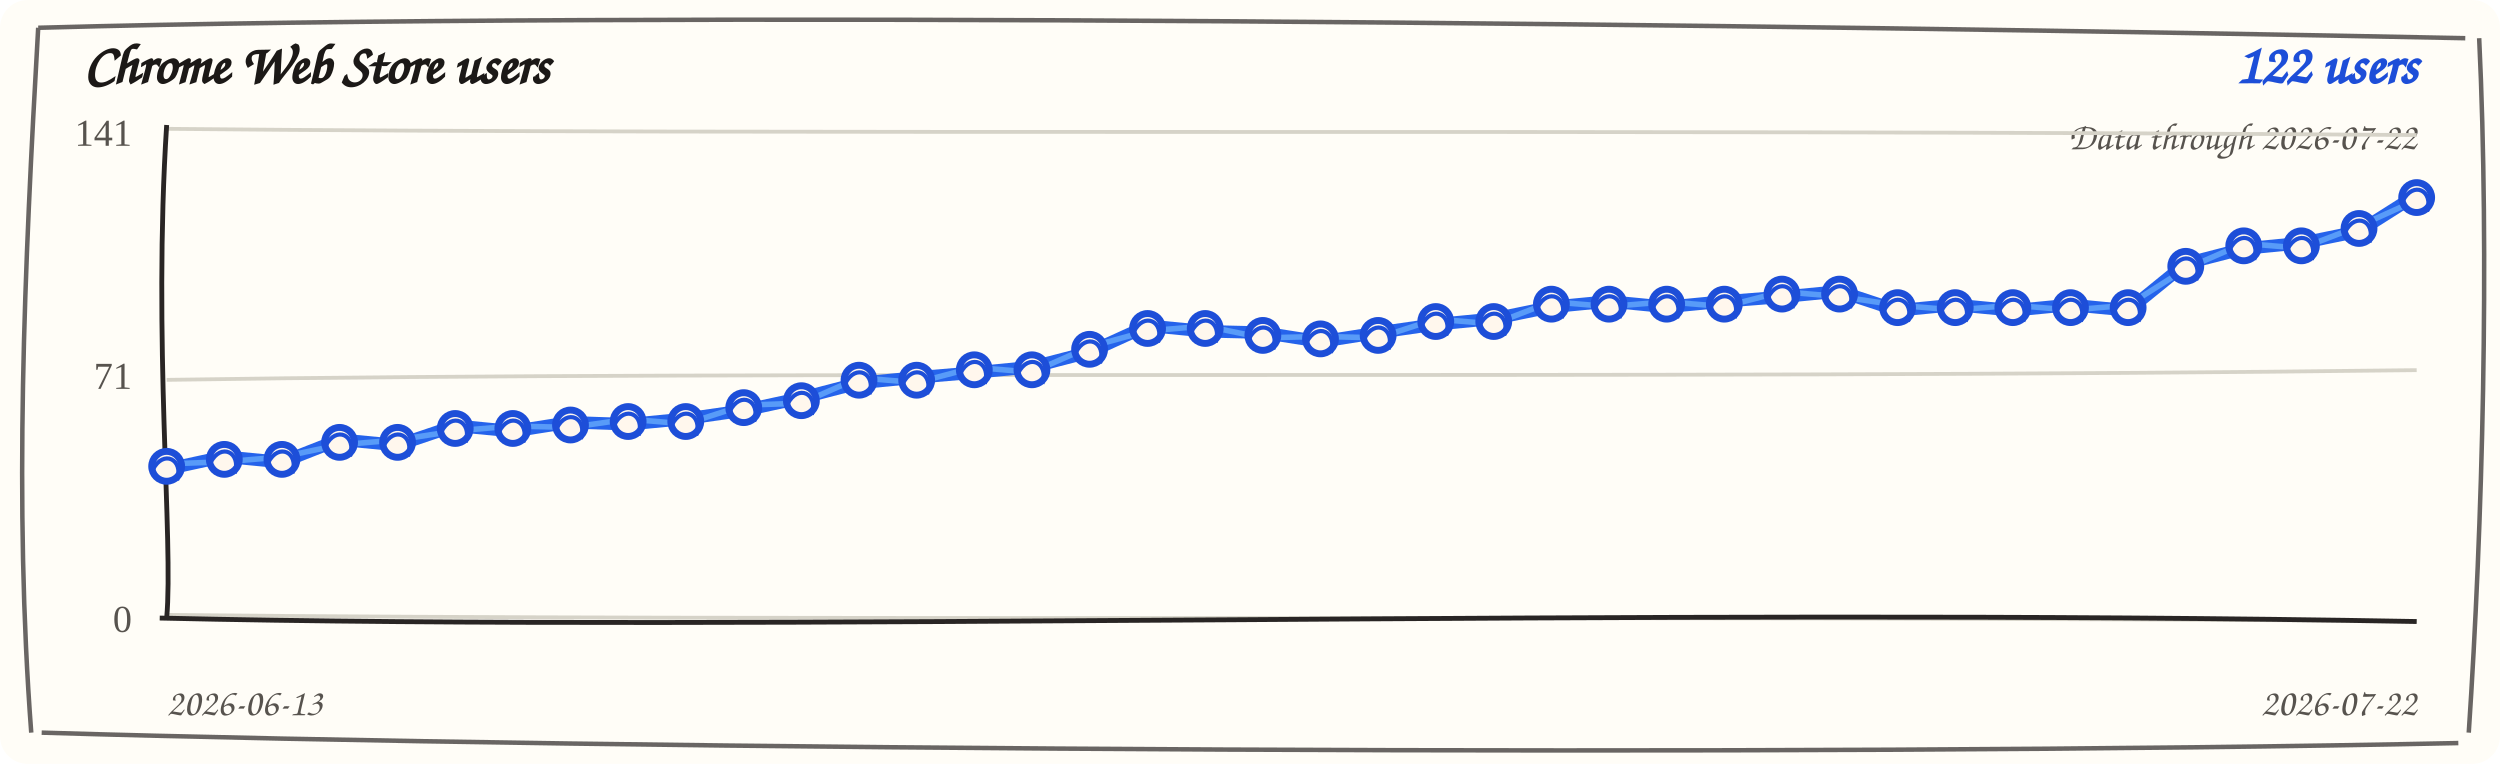
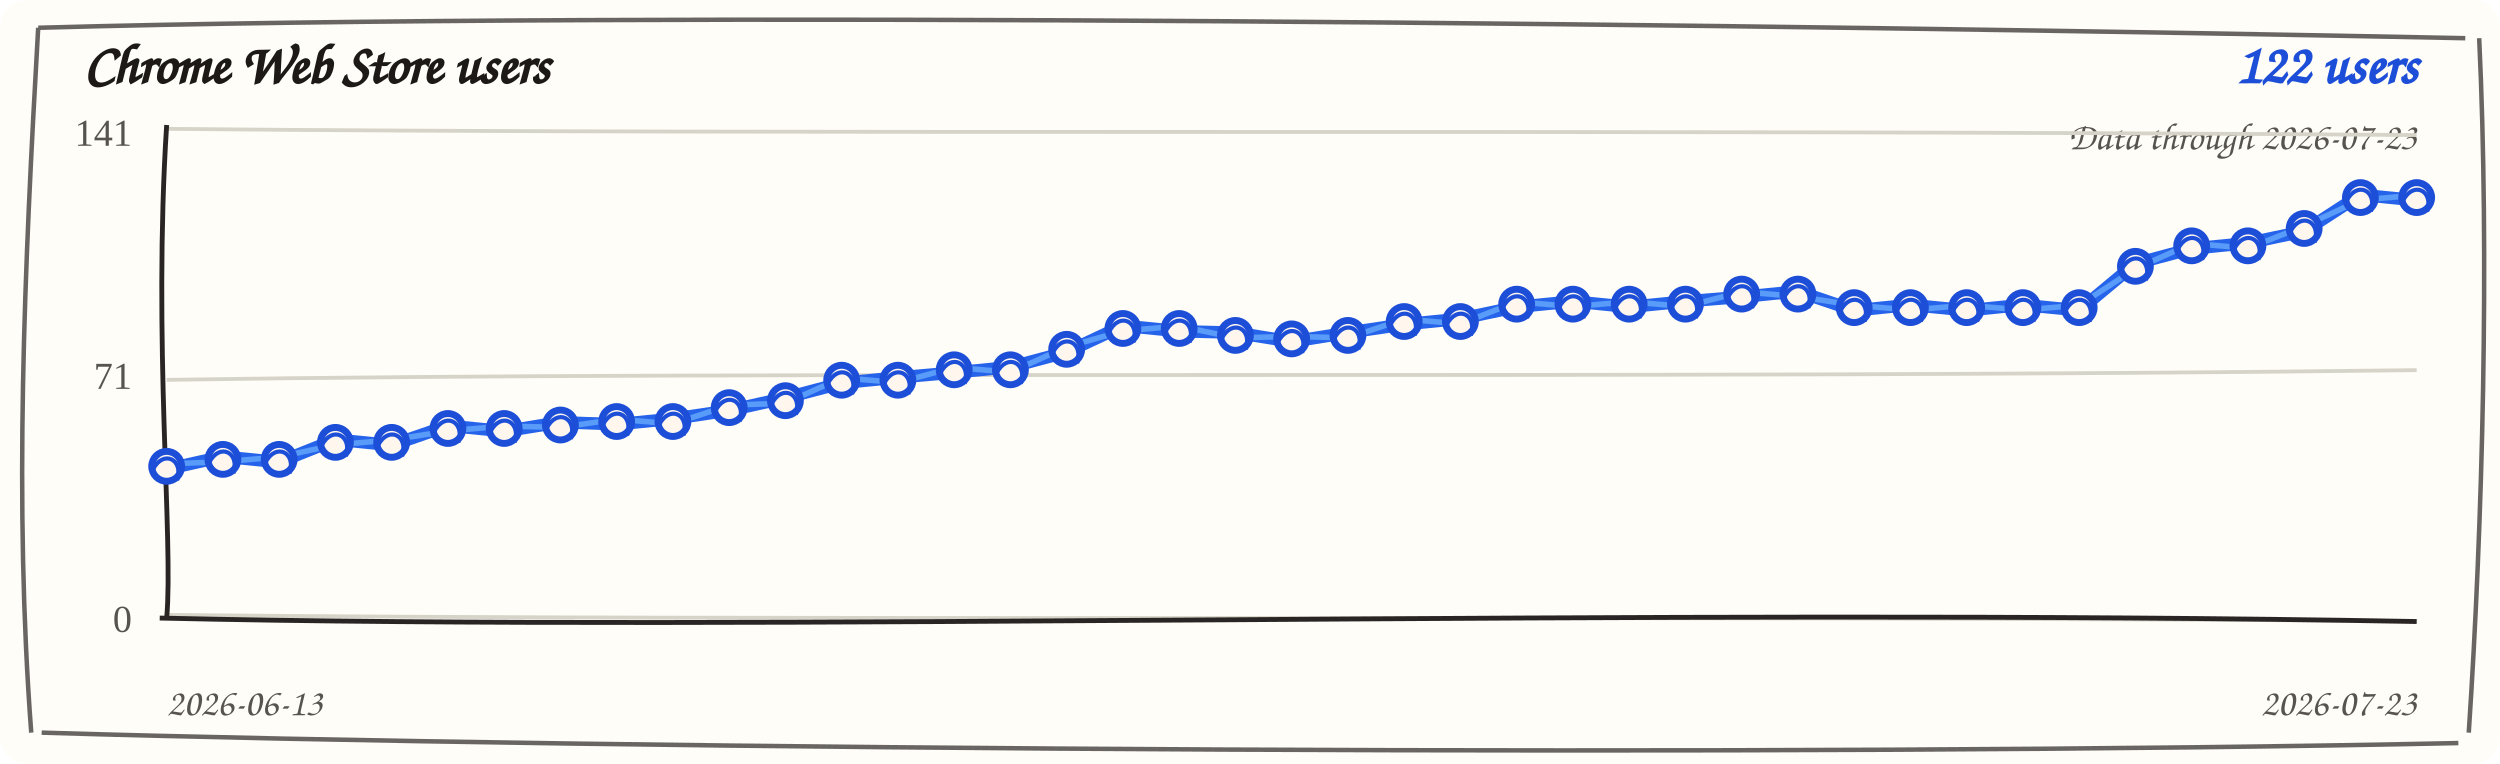
<svg xmlns="http://www.w3.org/2000/svg" width="720" height="220" viewBox="0 0 720 220" role="img" aria-label="Chrome Web Store users trend">
  <rect width="720" height="220" rx="8" fill="#fffdf7" />
  <path d="M 11 8 C 190 3, 512 7, 710 11 M 714 11 C 717 74, 715 151, 711 211 M 708 214 C 523 218, 177 216, 12 211 M 9 211 C 4 145, 7 78, 11 8" fill="none" stroke="#292524" stroke-width="1.3" opacity="0.7" />
  <text x="24" y="24" fill="#1c1917" font-family="'Comic Sans MS', 'Segoe Print', cursive" font-size="16" font-weight="700">Chrome Web Store users</text>
  <text x="696" y="24" fill="#1d4ed8" font-family="'Comic Sans MS', 'Segoe Print', cursive" font-size="16" font-weight="700" text-anchor="end">122 users</text>
-   <text x="696" y="43" fill="#57534e" font-family="'Comic Sans MS', 'Segoe Print', cursive" font-size="11" text-anchor="end">Data through 2026-07-22</text>
+   <text x="696" y="43" fill="#57534e" font-family="'Comic Sans MS', 'Segoe Print', cursive" font-size="11" text-anchor="end">Data through 2026-07-23</text>
  <g>
    <path d="M 48 37.1 C 228 38.9, 468 37.1, 696 38.9" fill="none" stroke="#d6d3c8" stroke-width="1.1" />
    <text x="38" y="42" text-anchor="end" fill="#57534e" font-size="11">141</text>
  </g>
  <g>
    <path d="M 48 109.4 C 228 106.6, 468 109.4, 696 106.6" fill="none" stroke="#d6d3c8" stroke-width="1.1" />
    <text x="38" y="112" text-anchor="end" fill="#57534e" font-size="11">71</text>
  </g>
  <g>
    <path d="M 48 177.1 C 228 178.9, 468 177.1, 696 178.9" fill="none" stroke="#d6d3c8" stroke-width="1.1" />
    <text x="38" y="182" text-anchor="end" fill="#57534e" font-size="11">0</text>
  </g>
  <path d="M 48 36 C 44 98, 50 156, 48 178" fill="none" stroke="#292524" stroke-width="1.4" />
  <path d="M 46 178 C 218 182, 478 175, 696 179" fill="none" stroke="#292524" stroke-width="1.4" />
-   <path d="M 48.0 135.1 L 64.6 131.5 L 81.2 133.1 L 97.8 126.6 L 114.5 128.2 L 131.1 122.6 L 147.7 124.2 L 164.3 121.6 L 180.9 122.2 L 197.5 120.6 L 214.2 118.2 L 230.8 114.6 L 247.4 110.3 L 264.0 108.7 L 280.6 107.3 L 297.2 105.7 L 313.8 101.4 L 330.5 93.8 L 347.1 95.4 L 363.7 95.8 L 380.3 98.4 L 396.9 95.8 L 413.5 93.4 L 430.2 91.8 L 446.8 88.4 L 463.4 86.8 L 480.0 88.4 L 496.6 86.8 L 513.2 85.5 L 529.8 83.9 L 546.5 89.4 L 563.1 87.8 L 579.7 89.4 L 596.3 87.8 L 612.9 89.4 L 629.5 75.9 L 646.2 71.6 L 662.8 70.0 L 679.4 66.6 L 696.0 56.1" fill="none" stroke="#2563eb" stroke-width="3.6" stroke-linecap="round" stroke-linejoin="round" />
-   <path d="M 48.0 133.6 L 64.6 133.0 L 81.2 131.6 L 97.8 128.1 L 114.5 126.7 L 131.1 124.1 L 147.7 122.7 L 164.3 123.1 L 180.9 120.7 L 197.5 122.1 L 214.2 116.7 L 230.8 116.1 L 247.4 108.8 L 264.0 110.2 L 280.6 105.8 L 297.2 107.2 L 313.8 99.9 L 330.5 95.3 L 347.1 93.9 L 363.7 97.3 L 380.3 96.9 L 396.9 97.3 L 413.5 91.9 L 430.2 93.3 L 446.8 86.9 L 463.4 88.3 L 480.0 86.9 L 496.6 88.3 L 513.2 84.0 L 529.8 85.4 L 546.5 87.9 L 563.1 89.3 L 579.7 87.9 L 596.3 89.3 L 612.9 87.9 L 629.5 77.4 L 646.2 70.1 L 662.8 71.5 L 679.4 65.1 L 696.0 57.6" fill="none" stroke="#60a5fa" stroke-width="1.6" stroke-linecap="round" stroke-linejoin="round" opacity="0.85" />
+   <path d="M 48.0 135.1 L 64.2 131.5 L 80.4 133.1 L 96.6 126.6 L 112.8 128.2 L 129.0 122.6 L 145.2 124.2 L 161.4 121.6 L 177.6 122.2 L 193.8 120.6 L 210.0 118.2 L 226.2 114.6 L 242.4 110.3 L 258.6 108.7 L 274.8 107.3 L 291.0 105.7 L 307.2 101.4 L 323.4 93.8 L 339.6 95.4 L 355.8 95.8 L 372.0 98.4 L 388.2 95.8 L 404.4 93.4 L 420.6 91.8 L 436.8 88.4 L 453.0 86.8 L 469.2 88.4 L 485.4 86.8 L 501.6 85.5 L 517.8 83.9 L 534.0 89.4 L 550.2 87.8 L 566.4 89.4 L 582.6 87.8 L 598.8 89.4 L 615.0 75.9 L 631.2 71.6 L 647.4 70.0 L 663.6 66.6 L 679.8 56.1 L 696.0 57.7" fill="none" stroke="#2563eb" stroke-width="3.6" stroke-linecap="round" stroke-linejoin="round" />
+   <path d="M 48.0 133.6 L 64.2 133.0 L 80.4 131.6 L 96.6 128.1 L 112.8 126.7 L 129.0 124.1 L 145.2 122.7 L 161.4 123.1 L 177.6 120.7 L 193.8 122.1 L 210.0 116.7 L 226.2 116.1 L 242.4 108.8 L 258.6 110.2 L 274.8 105.8 L 291.0 107.2 L 307.2 99.9 L 323.4 95.3 L 339.6 93.9 L 355.8 97.3 L 372.0 96.9 L 388.2 97.3 L 404.4 91.9 L 420.6 93.3 L 436.8 86.9 L 453.0 88.3 L 469.2 86.9 L 485.4 88.3 L 501.6 84.0 L 517.8 85.4 L 534.0 87.9 L 550.2 89.3 L 566.4 87.9 L 582.6 89.3 L 598.8 87.9 L 615.0 77.4 L 631.2 70.1 L 647.4 71.5 L 663.6 65.1 L 679.8 57.6 L 696.0 56.2" fill="none" stroke="#60a5fa" stroke-width="1.6" stroke-linecap="round" stroke-linejoin="round" opacity="0.85" />
  <g>
    <circle cx="48.0" cy="134.3" r="4.3" fill="#fff7ed" stroke="#1d4ed8" stroke-width="2" />
    <path d="M 44.0 135.3 C 47.0 129.3, 53.0 132.3, 51.0 138.3" fill="none" stroke="#1d4ed8" stroke-width="1.2" />
  </g>
  <g>
-     <circle cx="64.6" cy="132.3" r="4.3" fill="#fff7ed" stroke="#1d4ed8" stroke-width="2" />
-     <path d="M 60.6 133.3 C 63.6 127.3, 69.6 130.3, 67.6 136.3" fill="none" stroke="#1d4ed8" stroke-width="1.2" />
+     <circle cx="64.2" cy="132.3" r="4.3" fill="#fff7ed" stroke="#1d4ed8" stroke-width="2" />
+     <path d="M 60.2 133.3 C 63.2 127.3, 69.2 130.3, 67.2 136.3" fill="none" stroke="#1d4ed8" stroke-width="1.2" />
  </g>
  <g>
-     <circle cx="81.2" cy="132.3" r="4.3" fill="#fff7ed" stroke="#1d4ed8" stroke-width="2" />
-     <path d="M 77.2 133.3 C 80.2 127.3, 86.2 130.3, 84.2 136.3" fill="none" stroke="#1d4ed8" stroke-width="1.2" />
+     <circle cx="80.4" cy="132.3" r="4.3" fill="#fff7ed" stroke="#1d4ed8" stroke-width="2" />
+     <path d="M 76.4 133.3 C 79.4 127.3, 85.4 130.3, 83.4 136.3" fill="none" stroke="#1d4ed8" stroke-width="1.2" />
  </g>
  <g>
-     <circle cx="97.8" cy="127.4" r="4.3" fill="#fff7ed" stroke="#1d4ed8" stroke-width="2" />
-     <path d="M 93.8 128.4 C 96.8 122.4, 102.8 125.4, 100.8 131.4" fill="none" stroke="#1d4ed8" stroke-width="1.2" />
+     <circle cx="96.6" cy="127.4" r="4.3" fill="#fff7ed" stroke="#1d4ed8" stroke-width="2" />
+     <path d="M 92.6 128.4 C 95.6 122.4, 101.6 125.4, 99.6 131.4" fill="none" stroke="#1d4ed8" stroke-width="1.2" />
  </g>
  <g>
-     <circle cx="114.5" cy="127.4" r="4.3" fill="#fff7ed" stroke="#1d4ed8" stroke-width="2" />
-     <path d="M 110.5 128.4 C 113.5 122.4, 119.5 125.4, 117.5 131.4" fill="none" stroke="#1d4ed8" stroke-width="1.2" />
+     <circle cx="112.8" cy="127.4" r="4.3" fill="#fff7ed" stroke="#1d4ed8" stroke-width="2" />
+     <path d="M 108.8 128.4 C 111.8 122.4, 117.8 125.4, 115.8 131.4" fill="none" stroke="#1d4ed8" stroke-width="1.2" />
  </g>
  <g>
-     <circle cx="131.1" cy="123.4" r="4.3" fill="#fff7ed" stroke="#1d4ed8" stroke-width="2" />
-     <path d="M 127.1 124.4 C 130.1 118.4, 136.1 121.4, 134.1 127.4" fill="none" stroke="#1d4ed8" stroke-width="1.2" />
+     <circle cx="129.0" cy="123.4" r="4.3" fill="#fff7ed" stroke="#1d4ed8" stroke-width="2" />
+     <path d="M 125.0 124.4 C 128.0 118.4, 134.0 121.4, 132.0 127.4" fill="none" stroke="#1d4ed8" stroke-width="1.2" />
  </g>
  <g>
-     <circle cx="147.7" cy="123.4" r="4.3" fill="#fff7ed" stroke="#1d4ed8" stroke-width="2" />
-     <path d="M 143.7 124.4 C 146.7 118.4, 152.7 121.4, 150.7 127.4" fill="none" stroke="#1d4ed8" stroke-width="1.2" />
+     <circle cx="145.2" cy="123.4" r="4.3" fill="#fff7ed" stroke="#1d4ed8" stroke-width="2" />
+     <path d="M 141.2 124.4 C 144.2 118.4, 150.2 121.4, 148.2 127.4" fill="none" stroke="#1d4ed8" stroke-width="1.2" />
  </g>
  <g>
-     <circle cx="164.3" cy="122.4" r="4.3" fill="#fff7ed" stroke="#1d4ed8" stroke-width="2" />
-     <path d="M 160.3 123.4 C 163.3 117.4, 169.3 120.4, 167.3 126.4" fill="none" stroke="#1d4ed8" stroke-width="1.2" />
+     <circle cx="161.4" cy="122.4" r="4.3" fill="#fff7ed" stroke="#1d4ed8" stroke-width="2" />
+     <path d="M 157.4 123.4 C 160.4 117.4, 166.4 120.4, 164.4 126.4" fill="none" stroke="#1d4ed8" stroke-width="1.2" />
  </g>
  <g>
-     <circle cx="180.9" cy="121.4" r="4.3" fill="#fff7ed" stroke="#1d4ed8" stroke-width="2" />
-     <path d="M 176.9 122.4 C 179.9 116.4, 185.9 119.4, 183.9 125.4" fill="none" stroke="#1d4ed8" stroke-width="1.2" />
+     <circle cx="177.6" cy="121.4" r="4.3" fill="#fff7ed" stroke="#1d4ed8" stroke-width="2" />
+     <path d="M 173.6 122.4 C 176.6 116.4, 182.6 119.4, 180.6 125.4" fill="none" stroke="#1d4ed8" stroke-width="1.2" />
  </g>
  <g>
-     <circle cx="197.5" cy="121.4" r="4.3" fill="#fff7ed" stroke="#1d4ed8" stroke-width="2" />
-     <path d="M 193.5 122.4 C 196.5 116.4, 202.5 119.4, 200.5 125.4" fill="none" stroke="#1d4ed8" stroke-width="1.2" />
+     <circle cx="193.8" cy="121.4" r="4.3" fill="#fff7ed" stroke="#1d4ed8" stroke-width="2" />
+     <path d="M 189.8 122.4 C 192.8 116.4, 198.8 119.4, 196.8 125.4" fill="none" stroke="#1d4ed8" stroke-width="1.2" />
  </g>
  <g>
-     <circle cx="214.2" cy="117.4" r="4.3" fill="#fff7ed" stroke="#1d4ed8" stroke-width="2" />
-     <path d="M 210.2 118.4 C 213.2 112.4, 219.2 115.4, 217.2 121.4" fill="none" stroke="#1d4ed8" stroke-width="1.2" />
+     <circle cx="210.0" cy="117.4" r="4.3" fill="#fff7ed" stroke="#1d4ed8" stroke-width="2" />
+     <path d="M 206.0 118.4 C 209.0 112.4, 215.0 115.4, 213.0 121.4" fill="none" stroke="#1d4ed8" stroke-width="1.2" />
  </g>
  <g>
-     <circle cx="230.8" cy="115.4" r="4.3" fill="#fff7ed" stroke="#1d4ed8" stroke-width="2" />
-     <path d="M 226.8 116.4 C 229.8 110.4, 235.8 113.4, 233.8 119.4" fill="none" stroke="#1d4ed8" stroke-width="1.2" />
+     <circle cx="226.2" cy="115.4" r="4.3" fill="#fff7ed" stroke="#1d4ed8" stroke-width="2" />
+     <path d="M 222.2 116.4 C 225.2 110.4, 231.2 113.4, 229.2 119.4" fill="none" stroke="#1d4ed8" stroke-width="1.2" />
  </g>
  <g>
-     <circle cx="247.4" cy="109.5" r="4.3" fill="#fff7ed" stroke="#1d4ed8" stroke-width="2" />
-     <path d="M 243.4 110.5 C 246.4 104.5, 252.4 107.5, 250.4 113.5" fill="none" stroke="#1d4ed8" stroke-width="1.2" />
+     <circle cx="242.4" cy="109.5" r="4.3" fill="#fff7ed" stroke="#1d4ed8" stroke-width="2" />
+     <path d="M 238.4 110.5 C 241.4 104.5, 247.4 107.5, 245.4 113.5" fill="none" stroke="#1d4ed8" stroke-width="1.2" />
  </g>
  <g>
-     <circle cx="264.0" cy="109.5" r="4.3" fill="#fff7ed" stroke="#1d4ed8" stroke-width="2" />
-     <path d="M 260.0 110.5 C 263.0 104.5, 269.0 107.5, 267.0 113.5" fill="none" stroke="#1d4ed8" stroke-width="1.2" />
+     <circle cx="258.6" cy="109.5" r="4.3" fill="#fff7ed" stroke="#1d4ed8" stroke-width="2" />
+     <path d="M 254.6 110.5 C 257.6 104.5, 263.6 107.5, 261.6 113.5" fill="none" stroke="#1d4ed8" stroke-width="1.2" />
  </g>
  <g>
-     <circle cx="280.6" cy="106.5" r="4.3" fill="#fff7ed" stroke="#1d4ed8" stroke-width="2" />
-     <path d="M 276.6 107.5 C 279.6 101.5, 285.6 104.5, 283.6 110.5" fill="none" stroke="#1d4ed8" stroke-width="1.2" />
+     <circle cx="274.8" cy="106.5" r="4.3" fill="#fff7ed" stroke="#1d4ed8" stroke-width="2" />
+     <path d="M 270.8 107.5 C 273.8 101.5, 279.8 104.5, 277.8 110.5" fill="none" stroke="#1d4ed8" stroke-width="1.2" />
  </g>
  <g>
-     <circle cx="297.2" cy="106.5" r="4.3" fill="#fff7ed" stroke="#1d4ed8" stroke-width="2" />
-     <path d="M 293.2 107.5 C 296.2 101.5, 302.2 104.5, 300.2 110.5" fill="none" stroke="#1d4ed8" stroke-width="1.2" />
+     <circle cx="291.0" cy="106.5" r="4.3" fill="#fff7ed" stroke="#1d4ed8" stroke-width="2" />
+     <path d="M 287.0 107.5 C 290.0 101.5, 296.0 104.5, 294.0 110.5" fill="none" stroke="#1d4ed8" stroke-width="1.2" />
  </g>
  <g>
-     <circle cx="313.8" cy="100.6" r="4.3" fill="#fff7ed" stroke="#1d4ed8" stroke-width="2" />
-     <path d="M 309.8 101.6 C 312.8 95.6, 318.8 98.6, 316.8 104.6" fill="none" stroke="#1d4ed8" stroke-width="1.2" />
+     <circle cx="307.2" cy="100.6" r="4.3" fill="#fff7ed" stroke="#1d4ed8" stroke-width="2" />
+     <path d="M 303.2 101.6 C 306.2 95.6, 312.2 98.6, 310.2 104.6" fill="none" stroke="#1d4ed8" stroke-width="1.2" />
  </g>
  <g>
-     <circle cx="330.5" cy="94.6" r="4.3" fill="#fff7ed" stroke="#1d4ed8" stroke-width="2" />
-     <path d="M 326.5 95.6 C 329.5 89.6, 335.5 92.6, 333.5 98.6" fill="none" stroke="#1d4ed8" stroke-width="1.2" />
+     <circle cx="323.4" cy="94.6" r="4.3" fill="#fff7ed" stroke="#1d4ed8" stroke-width="2" />
+     <path d="M 319.4 95.6 C 322.4 89.6, 328.4 92.6, 326.4 98.6" fill="none" stroke="#1d4ed8" stroke-width="1.2" />
  </g>
  <g>
-     <circle cx="347.1" cy="94.6" r="4.3" fill="#fff7ed" stroke="#1d4ed8" stroke-width="2" />
-     <path d="M 343.1 95.6 C 346.1 89.6, 352.1 92.6, 350.1 98.6" fill="none" stroke="#1d4ed8" stroke-width="1.2" />
+     <circle cx="339.6" cy="94.6" r="4.3" fill="#fff7ed" stroke="#1d4ed8" stroke-width="2" />
+     <path d="M 335.6 95.6 C 338.6 89.6, 344.6 92.6, 342.6 98.6" fill="none" stroke="#1d4ed8" stroke-width="1.2" />
  </g>
  <g>
-     <circle cx="363.7" cy="96.6" r="4.3" fill="#fff7ed" stroke="#1d4ed8" stroke-width="2" />
-     <path d="M 359.7 97.6 C 362.7 91.6, 368.7 94.6, 366.7 100.6" fill="none" stroke="#1d4ed8" stroke-width="1.2" />
+     <circle cx="355.8" cy="96.6" r="4.3" fill="#fff7ed" stroke="#1d4ed8" stroke-width="2" />
+     <path d="M 351.8 97.6 C 354.8 91.6, 360.8 94.6, 358.8 100.6" fill="none" stroke="#1d4ed8" stroke-width="1.2" />
  </g>
  <g>
-     <circle cx="380.3" cy="97.6" r="4.3" fill="#fff7ed" stroke="#1d4ed8" stroke-width="2" />
-     <path d="M 376.3 98.6 C 379.3 92.6, 385.3 95.6, 383.3 101.6" fill="none" stroke="#1d4ed8" stroke-width="1.2" />
+     <circle cx="372.0" cy="97.6" r="4.3" fill="#fff7ed" stroke="#1d4ed8" stroke-width="2" />
+     <path d="M 368.0 98.6 C 371.0 92.6, 377.0 95.6, 375.0 101.6" fill="none" stroke="#1d4ed8" stroke-width="1.2" />
  </g>
  <g>
-     <circle cx="396.9" cy="96.6" r="4.3" fill="#fff7ed" stroke="#1d4ed8" stroke-width="2" />
-     <path d="M 392.9 97.6 C 395.9 91.6, 401.9 94.6, 399.9 100.6" fill="none" stroke="#1d4ed8" stroke-width="1.2" />
+     <circle cx="388.2" cy="96.6" r="4.3" fill="#fff7ed" stroke="#1d4ed8" stroke-width="2" />
+     <path d="M 384.2 97.6 C 387.2 91.6, 393.2 94.6, 391.2 100.6" fill="none" stroke="#1d4ed8" stroke-width="1.2" />
  </g>
  <g>
-     <circle cx="413.5" cy="92.6" r="4.3" fill="#fff7ed" stroke="#1d4ed8" stroke-width="2" />
-     <path d="M 409.5 93.6 C 412.5 87.6, 418.5 90.6, 416.5 96.6" fill="none" stroke="#1d4ed8" stroke-width="1.2" />
+     <circle cx="404.4" cy="92.6" r="4.3" fill="#fff7ed" stroke="#1d4ed8" stroke-width="2" />
+     <path d="M 400.4 93.6 C 403.4 87.6, 409.4 90.6, 407.4 96.6" fill="none" stroke="#1d4ed8" stroke-width="1.2" />
  </g>
  <g>
-     <circle cx="430.2" cy="92.6" r="4.3" fill="#fff7ed" stroke="#1d4ed8" stroke-width="2" />
-     <path d="M 426.2 93.6 C 429.2 87.6, 435.2 90.6, 433.2 96.6" fill="none" stroke="#1d4ed8" stroke-width="1.2" />
+     <circle cx="420.6" cy="92.6" r="4.3" fill="#fff7ed" stroke="#1d4ed8" stroke-width="2" />
+     <path d="M 416.6 93.6 C 419.6 87.6, 425.6 90.6, 423.6 96.6" fill="none" stroke="#1d4ed8" stroke-width="1.2" />
  </g>
  <g>
-     <circle cx="446.8" cy="87.6" r="4.3" fill="#fff7ed" stroke="#1d4ed8" stroke-width="2" />
-     <path d="M 442.8 88.6 C 445.8 82.6, 451.8 85.6, 449.8 91.6" fill="none" stroke="#1d4ed8" stroke-width="1.2" />
+     <circle cx="436.8" cy="87.6" r="4.3" fill="#fff7ed" stroke="#1d4ed8" stroke-width="2" />
+     <path d="M 432.8 88.6 C 435.8 82.6, 441.8 85.6, 439.8 91.6" fill="none" stroke="#1d4ed8" stroke-width="1.2" />
  </g>
  <g>
-     <circle cx="463.4" cy="87.6" r="4.3" fill="#fff7ed" stroke="#1d4ed8" stroke-width="2" />
-     <path d="M 459.4 88.6 C 462.4 82.6, 468.4 85.6, 466.4 91.6" fill="none" stroke="#1d4ed8" stroke-width="1.2" />
+     <circle cx="453.0" cy="87.6" r="4.3" fill="#fff7ed" stroke="#1d4ed8" stroke-width="2" />
+     <path d="M 449.0 88.6 C 452.0 82.6, 458.0 85.6, 456.0 91.6" fill="none" stroke="#1d4ed8" stroke-width="1.2" />
  </g>
  <g>
-     <circle cx="480.0" cy="87.6" r="4.3" fill="#fff7ed" stroke="#1d4ed8" stroke-width="2" />
-     <path d="M 476.0 88.6 C 479.0 82.6, 485.0 85.6, 483.0 91.6" fill="none" stroke="#1d4ed8" stroke-width="1.2" />
+     <circle cx="469.2" cy="87.6" r="4.3" fill="#fff7ed" stroke="#1d4ed8" stroke-width="2" />
+     <path d="M 465.2 88.6 C 468.2 82.6, 474.2 85.6, 472.2 91.6" fill="none" stroke="#1d4ed8" stroke-width="1.2" />
  </g>
  <g>
-     <circle cx="496.6" cy="87.6" r="4.3" fill="#fff7ed" stroke="#1d4ed8" stroke-width="2" />
-     <path d="M 492.6 88.6 C 495.6 82.6, 501.6 85.6, 499.6 91.6" fill="none" stroke="#1d4ed8" stroke-width="1.2" />
+     <circle cx="485.4" cy="87.6" r="4.3" fill="#fff7ed" stroke="#1d4ed8" stroke-width="2" />
+     <path d="M 481.4 88.6 C 484.4 82.6, 490.4 85.6, 488.4 91.6" fill="none" stroke="#1d4ed8" stroke-width="1.2" />
  </g>
  <g>
-     <circle cx="513.2" cy="84.7" r="4.3" fill="#fff7ed" stroke="#1d4ed8" stroke-width="2" />
-     <path d="M 509.2 85.7 C 512.2 79.7, 518.2 82.7, 516.2 88.7" fill="none" stroke="#1d4ed8" stroke-width="1.2" />
+     <circle cx="501.6" cy="84.7" r="4.3" fill="#fff7ed" stroke="#1d4ed8" stroke-width="2" />
+     <path d="M 497.6 85.7 C 500.6 79.7, 506.6 82.7, 504.6 88.7" fill="none" stroke="#1d4ed8" stroke-width="1.2" />
  </g>
  <g>
-     <circle cx="529.8" cy="84.7" r="4.3" fill="#fff7ed" stroke="#1d4ed8" stroke-width="2" />
-     <path d="M 525.8 85.7 C 528.8 79.7, 534.8 82.7, 532.8 88.7" fill="none" stroke="#1d4ed8" stroke-width="1.2" />
+     <circle cx="517.8" cy="84.7" r="4.3" fill="#fff7ed" stroke="#1d4ed8" stroke-width="2" />
+     <path d="M 513.8 85.7 C 516.8 79.7, 522.8 82.7, 520.8 88.7" fill="none" stroke="#1d4ed8" stroke-width="1.2" />
  </g>
  <g>
-     <circle cx="546.5" cy="88.6" r="4.3" fill="#fff7ed" stroke="#1d4ed8" stroke-width="2" />
-     <path d="M 542.5 89.6 C 545.5 83.6, 551.5 86.6, 549.5 92.6" fill="none" stroke="#1d4ed8" stroke-width="1.2" />
+     <circle cx="534.0" cy="88.6" r="4.3" fill="#fff7ed" stroke="#1d4ed8" stroke-width="2" />
+     <path d="M 530.0 89.6 C 533.0 83.6, 539.0 86.6, 537.0 92.6" fill="none" stroke="#1d4ed8" stroke-width="1.2" />
  </g>
  <g>
-     <circle cx="563.1" cy="88.6" r="4.3" fill="#fff7ed" stroke="#1d4ed8" stroke-width="2" />
-     <path d="M 559.1 89.6 C 562.1 83.6, 568.1 86.6, 566.1 92.6" fill="none" stroke="#1d4ed8" stroke-width="1.2" />
+     <circle cx="550.2" cy="88.6" r="4.3" fill="#fff7ed" stroke="#1d4ed8" stroke-width="2" />
+     <path d="M 546.2 89.6 C 549.2 83.6, 555.2 86.6, 553.2 92.6" fill="none" stroke="#1d4ed8" stroke-width="1.2" />
  </g>
  <g>
-     <circle cx="579.7" cy="88.6" r="4.3" fill="#fff7ed" stroke="#1d4ed8" stroke-width="2" />
-     <path d="M 575.7 89.6 C 578.7 83.6, 584.7 86.6, 582.7 92.6" fill="none" stroke="#1d4ed8" stroke-width="1.2" />
+     <circle cx="566.4" cy="88.6" r="4.3" fill="#fff7ed" stroke="#1d4ed8" stroke-width="2" />
+     <path d="M 562.4 89.6 C 565.4 83.6, 571.4 86.6, 569.4 92.6" fill="none" stroke="#1d4ed8" stroke-width="1.2" />
  </g>
  <g>
-     <circle cx="596.3" cy="88.6" r="4.3" fill="#fff7ed" stroke="#1d4ed8" stroke-width="2" />
-     <path d="M 592.3 89.6 C 595.3 83.6, 601.3 86.6, 599.3 92.6" fill="none" stroke="#1d4ed8" stroke-width="1.2" />
+     <circle cx="582.6" cy="88.6" r="4.3" fill="#fff7ed" stroke="#1d4ed8" stroke-width="2" />
+     <path d="M 578.6 89.6 C 581.6 83.6, 587.6 86.6, 585.6 92.6" fill="none" stroke="#1d4ed8" stroke-width="1.2" />
  </g>
  <g>
-     <circle cx="612.9" cy="88.6" r="4.3" fill="#fff7ed" stroke="#1d4ed8" stroke-width="2" />
-     <path d="M 608.9 89.6 C 611.9 83.6, 617.9 86.6, 615.9 92.6" fill="none" stroke="#1d4ed8" stroke-width="1.2" />
+     <circle cx="598.8" cy="88.6" r="4.3" fill="#fff7ed" stroke="#1d4ed8" stroke-width="2" />
+     <path d="M 594.8 89.6 C 597.8 83.6, 603.8 86.6, 601.8 92.6" fill="none" stroke="#1d4ed8" stroke-width="1.2" />
  </g>
  <g>
-     <circle cx="629.5" cy="76.7" r="4.3" fill="#fff7ed" stroke="#1d4ed8" stroke-width="2" />
-     <path d="M 625.5 77.7 C 628.5 71.7, 634.5 74.7, 632.5 80.7" fill="none" stroke="#1d4ed8" stroke-width="1.2" />
+     <circle cx="615.0" cy="76.7" r="4.3" fill="#fff7ed" stroke="#1d4ed8" stroke-width="2" />
+     <path d="M 611.0 77.7 C 614.0 71.7, 620.0 74.7, 618.0 80.7" fill="none" stroke="#1d4ed8" stroke-width="1.2" />
  </g>
  <g>
-     <circle cx="646.2" cy="70.8" r="4.3" fill="#fff7ed" stroke="#1d4ed8" stroke-width="2" />
-     <path d="M 642.2 71.8 C 645.2 65.8, 651.2 68.8, 649.2 74.8" fill="none" stroke="#1d4ed8" stroke-width="1.2" />
+     <circle cx="631.2" cy="70.8" r="4.3" fill="#fff7ed" stroke="#1d4ed8" stroke-width="2" />
+     <path d="M 627.2 71.8 C 630.2 65.8, 636.2 68.8, 634.2 74.8" fill="none" stroke="#1d4ed8" stroke-width="1.2" />
  </g>
  <g>
-     <circle cx="662.8" cy="70.8" r="4.3" fill="#fff7ed" stroke="#1d4ed8" stroke-width="2" />
-     <path d="M 658.8 71.8 C 661.8 65.8, 667.8 68.8, 665.8 74.8" fill="none" stroke="#1d4ed8" stroke-width="1.2" />
+     <circle cx="647.4" cy="70.8" r="4.3" fill="#fff7ed" stroke="#1d4ed8" stroke-width="2" />
+     <path d="M 643.4 71.8 C 646.4 65.8, 652.4 68.8, 650.4 74.8" fill="none" stroke="#1d4ed8" stroke-width="1.2" />
  </g>
  <g>
-     <circle cx="679.4" cy="65.8" r="4.3" fill="#fff7ed" stroke="#1d4ed8" stroke-width="2" />
-     <path d="M 675.4 66.8 C 678.4 60.8, 684.4 63.8, 682.4 69.8" fill="none" stroke="#1d4ed8" stroke-width="1.2" />
+     <circle cx="663.6" cy="65.8" r="4.3" fill="#fff7ed" stroke="#1d4ed8" stroke-width="2" />
+     <path d="M 659.6 66.8 C 662.6 60.8, 668.6 63.8, 666.6 69.8" fill="none" stroke="#1d4ed8" stroke-width="1.2" />
+   </g>
+   <g>
+     <circle cx="679.8" cy="56.9" r="4.3" fill="#fff7ed" stroke="#1d4ed8" stroke-width="2" />
+     <path d="M 675.8 57.9 C 678.8 51.9, 684.8 54.9, 682.8 60.9" fill="none" stroke="#1d4ed8" stroke-width="1.2" />
  </g>
  <g>
    <circle cx="696.0" cy="56.9" r="4.3" fill="#fff7ed" stroke="#1d4ed8" stroke-width="2" />
    <path d="M 692.0 57.9 C 695.0 51.9, 701.0 54.9, 699.0 60.9" fill="none" stroke="#1d4ed8" stroke-width="1.2" />
  </g>
  <text x="48" y="206" fill="#57534e" font-family="'Comic Sans MS', 'Segoe Print', cursive" font-size="11">2026-06-13</text>
-   <text x="696" y="206" fill="#57534e" font-family="'Comic Sans MS', 'Segoe Print', cursive" font-size="11" text-anchor="end">2026-07-22</text>
+   <text x="696" y="206" fill="#57534e" font-family="'Comic Sans MS', 'Segoe Print', cursive" font-size="11" text-anchor="end">2026-07-23</text>
</svg>
